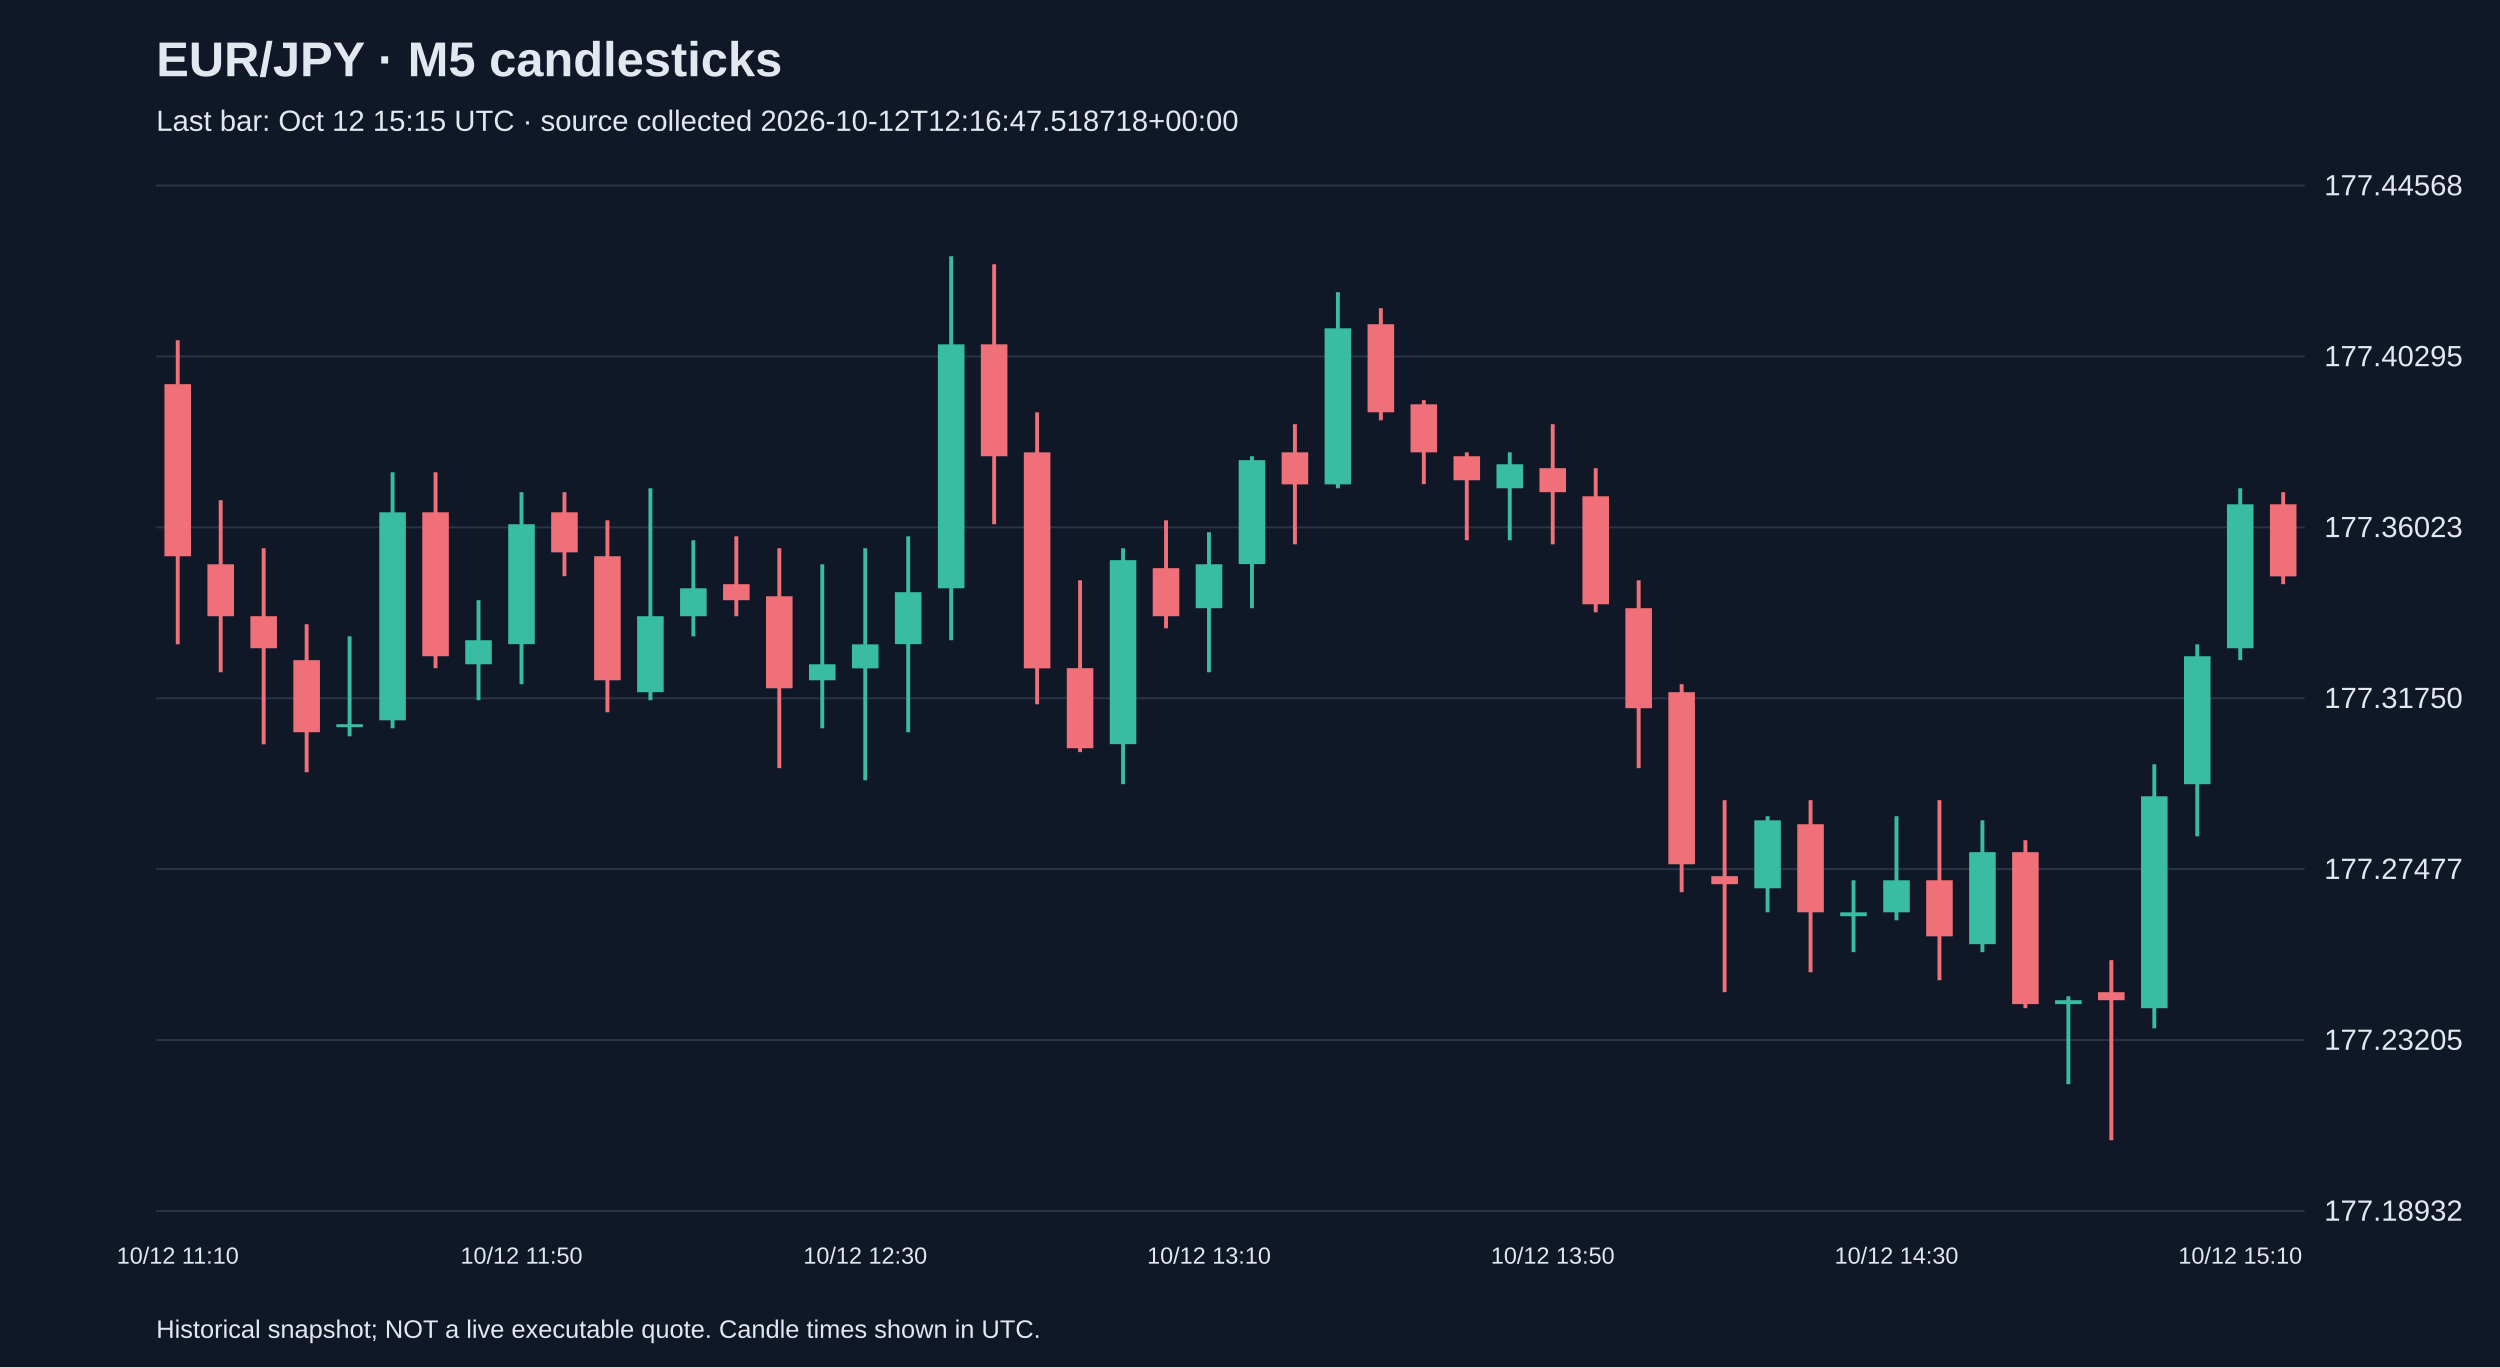
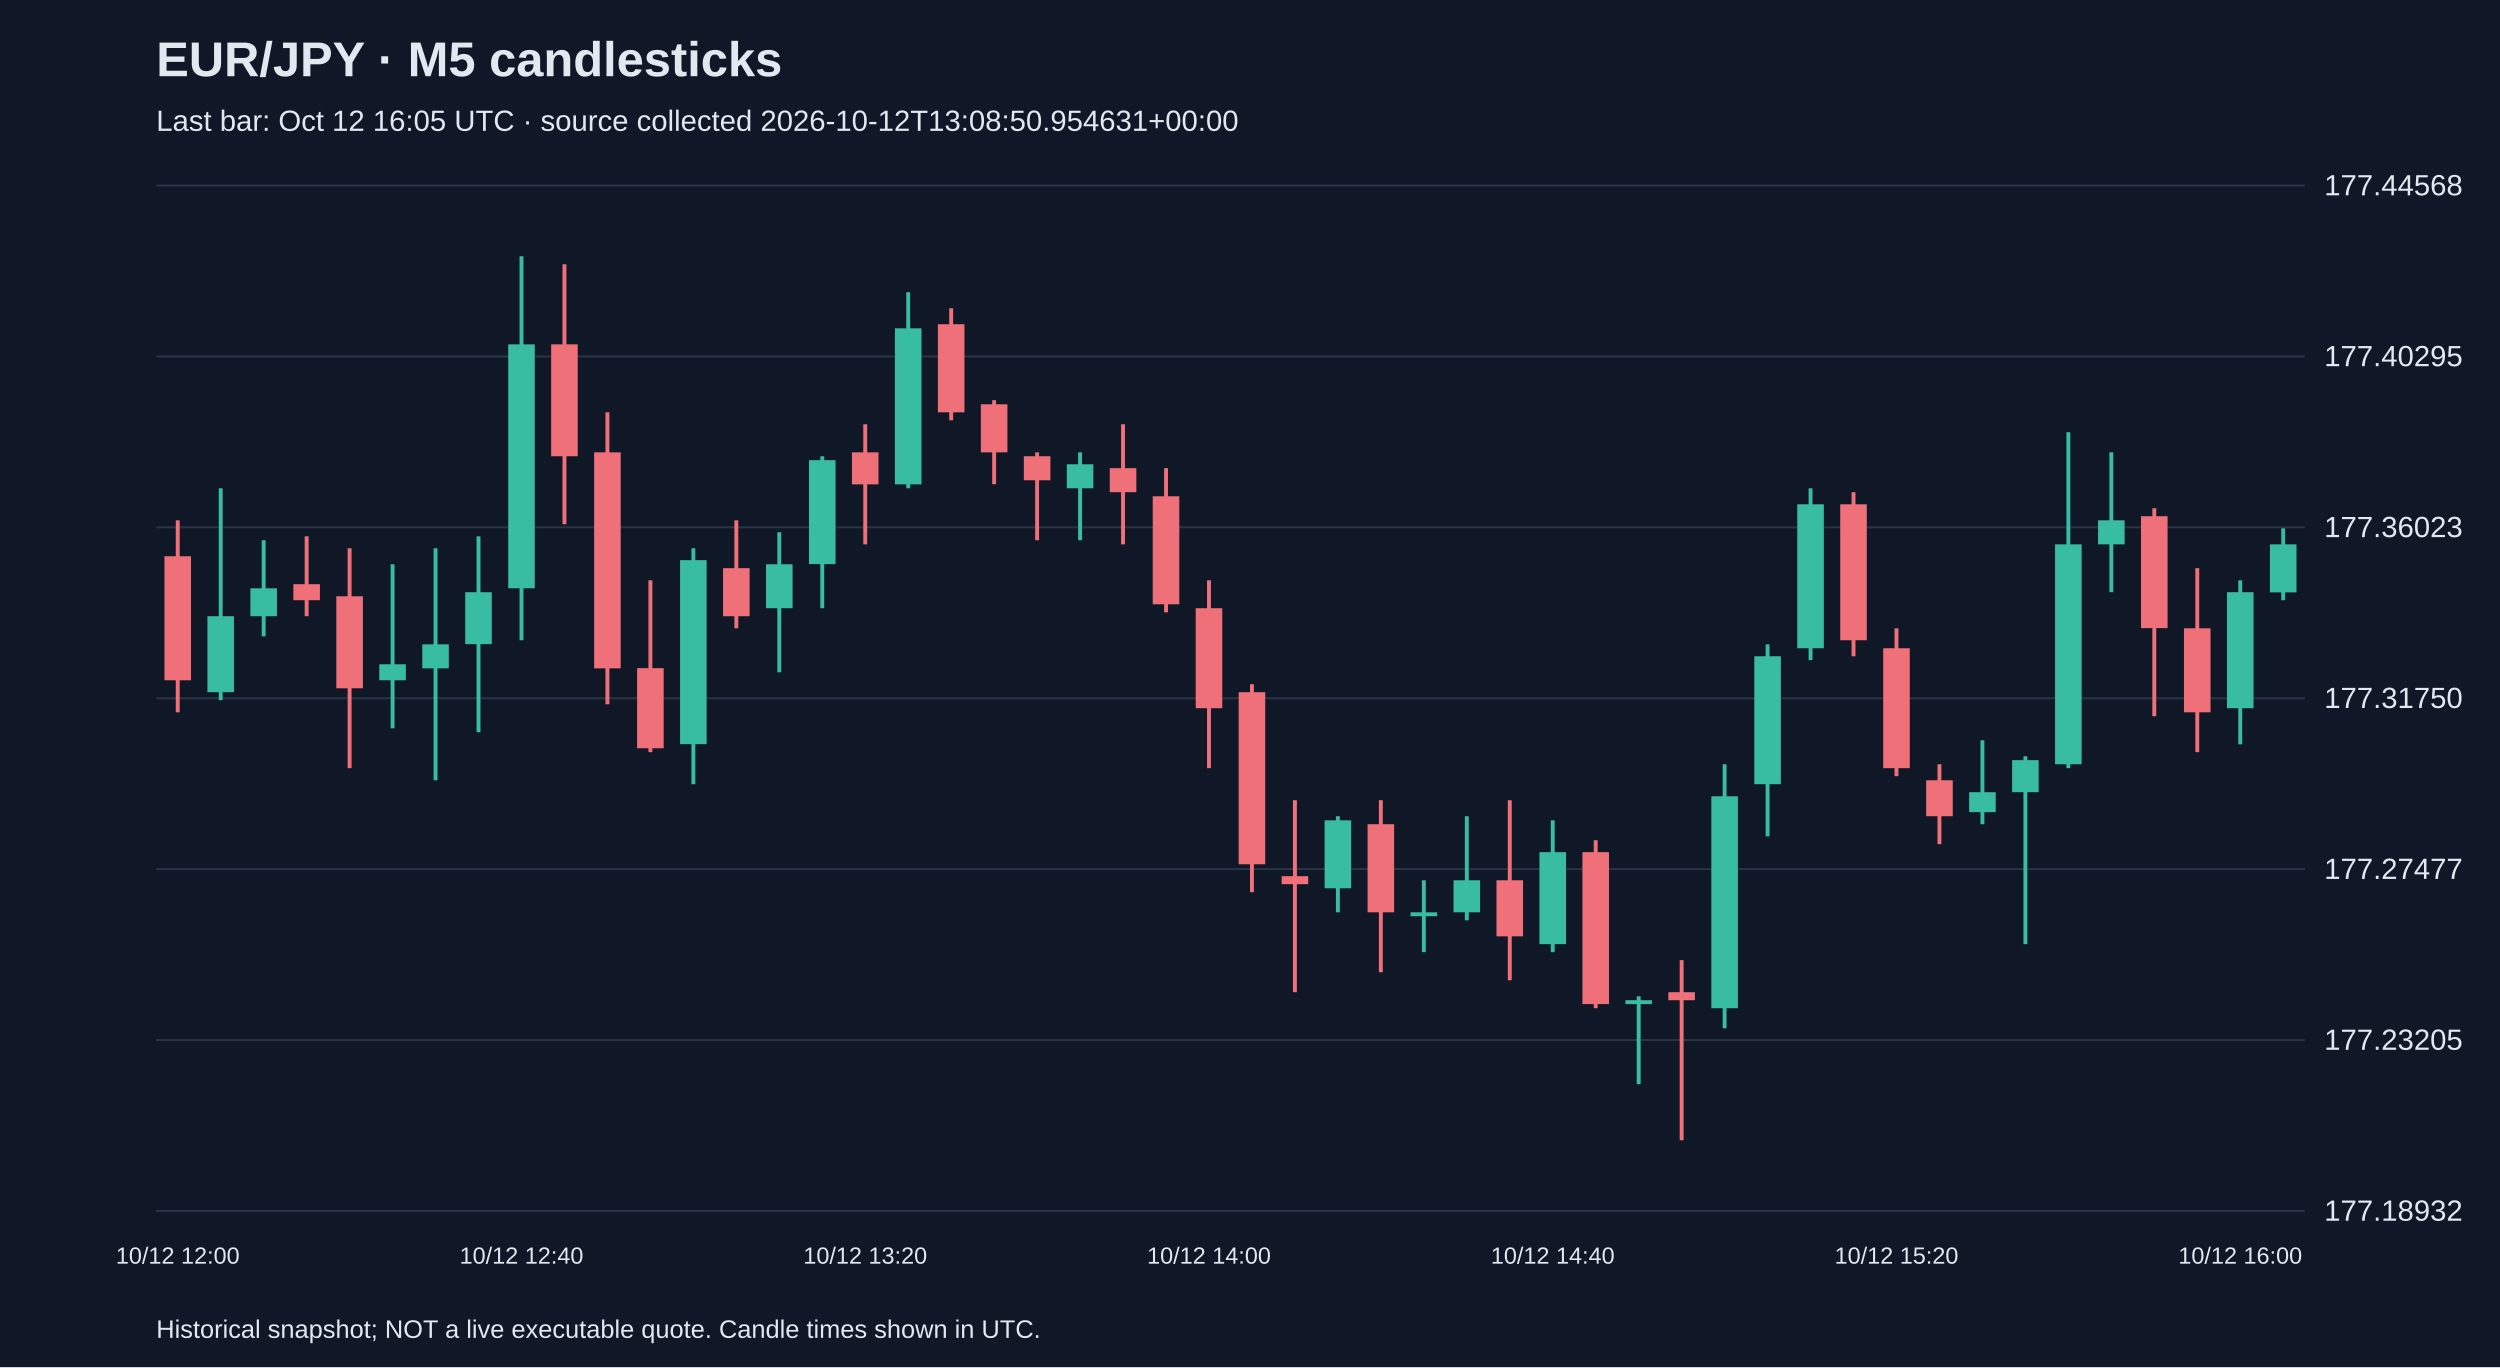
<svg xmlns="http://www.w3.org/2000/svg" viewBox="0 0 1280 700">
  <rect width="100%" height="100%" fill="#101827" />
  <style>text{font-family:Arial,sans-serif;fill:#e2e8f0}</style>
  <text x="80" y="39" font-size="25" font-weight="bold">EUR/JPY · M5 candlesticks</text>
-   <text x="80" y="67" font-size="15" fill="#a6b1c5">Last bar: Oct 12 15:15 UTC · source collected 2026-10-12T12:16:47.518718+00:00</text>
+   <text x="80" y="67" font-size="15" fill="#a6b1c5">Last bar: Oct 12 16:05 UTC · source collected 2026-10-12T13:08:50.954631+00:00</text>
  <line x1="80" y1="620.0" x2="1180" y2="620.0" stroke="#283548" />
  <text x="1190" y="625.0" font-size="15">177.18932</text>
  <line x1="80" y1="532.5" x2="1180" y2="532.5" stroke="#283548" />
  <text x="1190" y="537.5" font-size="15">177.23205</text>
  <line x1="80" y1="445.0" x2="1180" y2="445.0" stroke="#283548" />
  <text x="1190" y="450.0" font-size="15">177.27477</text>
  <line x1="80" y1="357.5" x2="1180" y2="357.5" stroke="#283548" />
  <text x="1190" y="362.5" font-size="15">177.31750</text>
  <line x1="80" y1="270.0" x2="1180" y2="270.0" stroke="#283548" />
  <text x="1190" y="275.0" font-size="15">177.36023</text>
  <line x1="80" y1="182.5" x2="1180" y2="182.5" stroke="#283548" />
  <text x="1190" y="187.5" font-size="15">177.40295</text>
  <line x1="80" y1="95.0" x2="1180" y2="95.0" stroke="#283548" />
  <text x="1190" y="100.0" font-size="15">177.44568</text>
-   <line x1="91.0" y1="174.2" x2="91.0" y2="329.9" stroke="#f07079" stroke-width="2" />
-   <rect x="84.2" y="196.7" width="13.6" height="88.1" fill="#f07079" />
-   <text x="91.0" y="647" text-anchor="middle" font-size="12">10/12 11:10</text>
-   <line x1="113.0" y1="256.1" x2="113.0" y2="344.2" stroke="#f07079" stroke-width="2" />
-   <rect x="106.2" y="288.9" width="13.6" height="26.6" fill="#f07079" />
-   <line x1="135.0" y1="280.7" x2="135.0" y2="381.1" stroke="#f07079" stroke-width="2" />
-   <rect x="128.2" y="315.5" width="13.6" height="16.4" fill="#f07079" />
-   <line x1="157.0" y1="319.6" x2="157.0" y2="395.4" stroke="#f07079" stroke-width="2" />
-   <rect x="150.2" y="338.0" width="13.6" height="36.9" fill="#f07079" />
-   <line x1="179.0" y1="325.8" x2="179.0" y2="377.0" stroke="#38bca2" stroke-width="2" />
-   <rect x="172.2" y="370.8" width="13.6" height="1.5" fill="#38bca2" />
-   <line x1="201.0" y1="241.8" x2="201.0" y2="372.9" stroke="#38bca2" stroke-width="2" />
-   <rect x="194.2" y="262.3" width="13.6" height="106.5" fill="#38bca2" />
-   <line x1="223.0" y1="241.8" x2="223.0" y2="342.1" stroke="#f07079" stroke-width="2" />
-   <rect x="216.2" y="262.3" width="13.6" height="73.7" fill="#f07079" />
-   <line x1="245.0" y1="307.3" x2="245.0" y2="358.5" stroke="#38bca2" stroke-width="2" />
-   <rect x="238.2" y="327.8" width="13.6" height="12.3" fill="#38bca2" />
-   <line x1="267.0" y1="252.0" x2="267.0" y2="350.3" stroke="#38bca2" stroke-width="2" />
-   <rect x="260.2" y="268.4" width="13.6" height="61.4" fill="#38bca2" />
-   <text x="267.0" y="647" text-anchor="middle" font-size="12">10/12 11:50</text>
-   <line x1="289.0" y1="252.0" x2="289.0" y2="295.0" stroke="#f07079" stroke-width="2" />
-   <rect x="282.2" y="262.3" width="13.6" height="20.5" fill="#f07079" />
-   <line x1="311.0" y1="266.4" x2="311.0" y2="364.7" stroke="#f07079" stroke-width="2" />
-   <rect x="304.2" y="284.8" width="13.6" height="63.5" fill="#f07079" />
-   <line x1="333.0" y1="250.0" x2="333.0" y2="358.5" stroke="#38bca2" stroke-width="2" />
-   <rect x="326.2" y="315.5" width="13.6" height="38.9" fill="#38bca2" />
-   <line x1="355.0" y1="276.6" x2="355.0" y2="325.8" stroke="#38bca2" stroke-width="2" />
-   <rect x="348.2" y="301.2" width="13.6" height="14.3" fill="#38bca2" />
-   <line x1="377.0" y1="274.6" x2="377.0" y2="315.5" stroke="#f07079" stroke-width="2" />
-   <rect x="370.2" y="299.1" width="13.6" height="8.2" fill="#f07079" />
-   <line x1="399.0" y1="280.7" x2="399.0" y2="393.3" stroke="#f07079" stroke-width="2" />
-   <rect x="392.2" y="305.3" width="13.6" height="47.1" fill="#f07079" />
-   <line x1="421.0" y1="288.9" x2="421.0" y2="372.9" stroke="#38bca2" stroke-width="2" />
-   <rect x="414.2" y="340.1" width="13.6" height="8.2" fill="#38bca2" />
-   <line x1="443.0" y1="280.7" x2="443.0" y2="399.5" stroke="#38bca2" stroke-width="2" />
-   <rect x="436.2" y="329.9" width="13.6" height="12.3" fill="#38bca2" />
-   <text x="443.0" y="647" text-anchor="middle" font-size="12">10/12 12:30</text>
-   <line x1="465.0" y1="274.6" x2="465.0" y2="374.9" stroke="#38bca2" stroke-width="2" />
-   <rect x="458.2" y="303.2" width="13.6" height="26.6" fill="#38bca2" />
-   <line x1="487.0" y1="131.2" x2="487.0" y2="327.8" stroke="#38bca2" stroke-width="2" />
-   <rect x="480.2" y="176.3" width="13.6" height="124.9" fill="#38bca2" />
-   <line x1="509.0" y1="135.3" x2="509.0" y2="268.4" stroke="#f07079" stroke-width="2" />
-   <rect x="502.2" y="176.3" width="13.6" height="57.3" fill="#f07079" />
-   <line x1="531.0" y1="211.1" x2="531.0" y2="360.6" stroke="#f07079" stroke-width="2" />
-   <rect x="524.2" y="231.6" width="13.6" height="110.6" fill="#f07079" />
-   <line x1="553.0" y1="297.1" x2="553.0" y2="385.1" stroke="#f07079" stroke-width="2" />
-   <rect x="546.2" y="342.1" width="13.6" height="41.0" fill="#f07079" />
-   <line x1="575.0" y1="280.7" x2="575.0" y2="401.5" stroke="#38bca2" stroke-width="2" />
-   <rect x="568.2" y="286.8" width="13.6" height="94.2" fill="#38bca2" />
-   <line x1="597.0" y1="266.4" x2="597.0" y2="321.7" stroke="#f07079" stroke-width="2" />
-   <rect x="590.2" y="290.9" width="13.6" height="24.6" fill="#f07079" />
-   <line x1="619.0" y1="272.5" x2="619.0" y2="344.2" stroke="#38bca2" stroke-width="2" />
-   <rect x="612.2" y="288.9" width="13.6" height="22.5" fill="#38bca2" />
-   <text x="619.0" y="647" text-anchor="middle" font-size="12">10/12 13:10</text>
-   <line x1="641.0" y1="233.6" x2="641.0" y2="311.4" stroke="#38bca2" stroke-width="2" />
-   <rect x="634.2" y="235.6" width="13.6" height="53.2" fill="#38bca2" />
-   <line x1="663.0" y1="217.2" x2="663.0" y2="278.7" stroke="#f07079" stroke-width="2" />
-   <rect x="656.2" y="231.6" width="13.6" height="16.4" fill="#f07079" />
-   <line x1="685.0" y1="149.6" x2="685.0" y2="250.0" stroke="#38bca2" stroke-width="2" />
-   <rect x="678.2" y="168.1" width="13.6" height="79.9" fill="#38bca2" />
-   <line x1="707.0" y1="157.8" x2="707.0" y2="215.2" stroke="#f07079" stroke-width="2" />
-   <rect x="700.2" y="166.0" width="13.6" height="45.1" fill="#f07079" />
-   <line x1="729.0" y1="204.9" x2="729.0" y2="247.9" stroke="#f07079" stroke-width="2" />
-   <rect x="722.2" y="207.0" width="13.6" height="24.6" fill="#f07079" />
-   <line x1="751.0" y1="231.6" x2="751.0" y2="276.6" stroke="#f07079" stroke-width="2" />
-   <rect x="744.2" y="233.6" width="13.6" height="12.3" fill="#f07079" />
-   <line x1="773.0" y1="231.6" x2="773.0" y2="276.6" stroke="#38bca2" stroke-width="2" />
-   <rect x="766.2" y="237.7" width="13.6" height="12.3" fill="#38bca2" />
-   <line x1="795.0" y1="217.2" x2="795.0" y2="278.7" stroke="#f07079" stroke-width="2" />
-   <rect x="788.2" y="239.7" width="13.6" height="12.3" fill="#f07079" />
-   <text x="795.0" y="647" text-anchor="middle" font-size="12">10/12 13:50</text>
-   <line x1="817.0" y1="239.7" x2="817.0" y2="313.5" stroke="#f07079" stroke-width="2" />
-   <rect x="810.2" y="254.1" width="13.6" height="55.3" fill="#f07079" />
-   <line x1="839.0" y1="297.1" x2="839.0" y2="393.3" stroke="#f07079" stroke-width="2" />
-   <rect x="832.2" y="311.4" width="13.6" height="51.2" fill="#f07079" />
-   <line x1="861.0" y1="350.3" x2="861.0" y2="456.8" stroke="#f07079" stroke-width="2" />
-   <rect x="854.2" y="354.4" width="13.6" height="88.1" fill="#f07079" />
-   <line x1="883.0" y1="409.7" x2="883.0" y2="508.0" stroke="#f07079" stroke-width="2" />
-   <rect x="876.2" y="448.6" width="13.6" height="4.1" fill="#f07079" />
-   <line x1="905.0" y1="417.9" x2="905.0" y2="467.1" stroke="#38bca2" stroke-width="2" />
-   <rect x="898.2" y="420.0" width="13.6" height="34.8" fill="#38bca2" />
-   <line x1="927.0" y1="409.7" x2="927.0" y2="497.8" stroke="#f07079" stroke-width="2" />
-   <rect x="920.2" y="422.0" width="13.6" height="45.1" fill="#f07079" />
-   <line x1="949.0" y1="450.7" x2="949.0" y2="487.5" stroke="#38bca2" stroke-width="2" />
-   <rect x="942.2" y="467.1" width="13.6" height="2.0" fill="#38bca2" />
-   <line x1="971.0" y1="417.9" x2="971.0" y2="471.2" stroke="#38bca2" stroke-width="2" />
-   <rect x="964.2" y="450.7" width="13.6" height="16.4" fill="#38bca2" />
-   <text x="971.0" y="647" text-anchor="middle" font-size="12">10/12 14:30</text>
-   <line x1="993.0" y1="409.7" x2="993.0" y2="501.9" stroke="#f07079" stroke-width="2" />
-   <rect x="986.2" y="450.7" width="13.6" height="28.7" fill="#f07079" />
-   <line x1="1015.0" y1="420.0" x2="1015.0" y2="487.5" stroke="#38bca2" stroke-width="2" />
-   <rect x="1008.2" y="436.3" width="13.6" height="47.1" fill="#38bca2" />
-   <line x1="1037.0" y1="430.2" x2="1037.0" y2="516.2" stroke="#f07079" stroke-width="2" />
-   <rect x="1030.2" y="436.3" width="13.6" height="77.8" fill="#f07079" />
-   <line x1="1059.0" y1="510.1" x2="1059.0" y2="555.1" stroke="#38bca2" stroke-width="2" />
-   <rect x="1052.2" y="512.1" width="13.6" height="2.0" fill="#38bca2" />
-   <line x1="1081.0" y1="491.6" x2="1081.0" y2="583.8" stroke="#f07079" stroke-width="2" />
-   <rect x="1074.2" y="508.0" width="13.6" height="4.1" fill="#f07079" />
-   <line x1="1103.0" y1="391.3" x2="1103.0" y2="526.5" stroke="#38bca2" stroke-width="2" />
-   <rect x="1096.2" y="407.7" width="13.6" height="108.5" fill="#38bca2" />
-   <line x1="1125.0" y1="329.9" x2="1125.0" y2="428.2" stroke="#38bca2" stroke-width="2" />
-   <rect x="1118.2" y="336.0" width="13.6" height="65.5" fill="#38bca2" />
-   <line x1="1147.0" y1="250.0" x2="1147.0" y2="338.0" stroke="#38bca2" stroke-width="2" />
-   <rect x="1140.2" y="258.2" width="13.6" height="73.7" fill="#38bca2" />
-   <text x="1147.0" y="647" text-anchor="middle" font-size="12">10/12 15:10</text>
-   <line x1="1169.0" y1="252.0" x2="1169.0" y2="299.1" stroke="#f07079" stroke-width="2" />
-   <rect x="1162.2" y="258.2" width="13.6" height="36.9" fill="#f07079" />
+   <line x1="91.0" y1="266.4" x2="91.0" y2="364.7" stroke="#f07079" stroke-width="2" />
+   <rect x="84.2" y="284.8" width="13.6" height="63.5" fill="#f07079" />
+   <text x="91.0" y="647" text-anchor="middle" font-size="12">10/12 12:00</text>
+   <line x1="113.0" y1="250.0" x2="113.0" y2="358.5" stroke="#38bca2" stroke-width="2" />
+   <rect x="106.2" y="315.5" width="13.6" height="38.9" fill="#38bca2" />
+   <line x1="135.0" y1="276.6" x2="135.0" y2="325.8" stroke="#38bca2" stroke-width="2" />
+   <rect x="128.2" y="301.2" width="13.6" height="14.3" fill="#38bca2" />
+   <line x1="157.0" y1="274.6" x2="157.0" y2="315.5" stroke="#f07079" stroke-width="2" />
+   <rect x="150.2" y="299.1" width="13.6" height="8.2" fill="#f07079" />
+   <line x1="179.0" y1="280.7" x2="179.0" y2="393.3" stroke="#f07079" stroke-width="2" />
+   <rect x="172.2" y="305.3" width="13.6" height="47.1" fill="#f07079" />
+   <line x1="201.0" y1="288.9" x2="201.0" y2="372.9" stroke="#38bca2" stroke-width="2" />
+   <rect x="194.2" y="340.1" width="13.6" height="8.2" fill="#38bca2" />
+   <line x1="223.0" y1="280.7" x2="223.0" y2="399.5" stroke="#38bca2" stroke-width="2" />
+   <rect x="216.2" y="329.9" width="13.6" height="12.3" fill="#38bca2" />
+   <line x1="245.0" y1="274.6" x2="245.0" y2="374.9" stroke="#38bca2" stroke-width="2" />
+   <rect x="238.2" y="303.2" width="13.6" height="26.6" fill="#38bca2" />
+   <line x1="267.0" y1="131.2" x2="267.0" y2="327.8" stroke="#38bca2" stroke-width="2" />
+   <rect x="260.2" y="176.3" width="13.6" height="124.9" fill="#38bca2" />
+   <text x="267.0" y="647" text-anchor="middle" font-size="12">10/12 12:40</text>
+   <line x1="289.0" y1="135.3" x2="289.0" y2="268.4" stroke="#f07079" stroke-width="2" />
+   <rect x="282.2" y="176.3" width="13.6" height="57.3" fill="#f07079" />
+   <line x1="311.0" y1="211.1" x2="311.0" y2="360.6" stroke="#f07079" stroke-width="2" />
+   <rect x="304.2" y="231.6" width="13.6" height="110.6" fill="#f07079" />
+   <line x1="333.0" y1="297.1" x2="333.0" y2="385.1" stroke="#f07079" stroke-width="2" />
+   <rect x="326.2" y="342.1" width="13.6" height="41.0" fill="#f07079" />
+   <line x1="355.0" y1="280.7" x2="355.0" y2="401.5" stroke="#38bca2" stroke-width="2" />
+   <rect x="348.2" y="286.8" width="13.6" height="94.2" fill="#38bca2" />
+   <line x1="377.0" y1="266.4" x2="377.0" y2="321.7" stroke="#f07079" stroke-width="2" />
+   <rect x="370.2" y="290.9" width="13.6" height="24.6" fill="#f07079" />
+   <line x1="399.0" y1="272.5" x2="399.0" y2="344.2" stroke="#38bca2" stroke-width="2" />
+   <rect x="392.2" y="288.9" width="13.6" height="22.5" fill="#38bca2" />
+   <line x1="421.0" y1="233.6" x2="421.0" y2="311.4" stroke="#38bca2" stroke-width="2" />
+   <rect x="414.2" y="235.6" width="13.6" height="53.2" fill="#38bca2" />
+   <line x1="443.0" y1="217.2" x2="443.0" y2="278.7" stroke="#f07079" stroke-width="2" />
+   <rect x="436.2" y="231.6" width="13.6" height="16.4" fill="#f07079" />
+   <text x="443.0" y="647" text-anchor="middle" font-size="12">10/12 13:20</text>
+   <line x1="465.0" y1="149.6" x2="465.0" y2="250.0" stroke="#38bca2" stroke-width="2" />
+   <rect x="458.2" y="168.1" width="13.6" height="79.9" fill="#38bca2" />
+   <line x1="487.0" y1="157.8" x2="487.0" y2="215.2" stroke="#f07079" stroke-width="2" />
+   <rect x="480.2" y="166.0" width="13.6" height="45.1" fill="#f07079" />
+   <line x1="509.0" y1="204.9" x2="509.0" y2="247.9" stroke="#f07079" stroke-width="2" />
+   <rect x="502.2" y="207.0" width="13.6" height="24.6" fill="#f07079" />
+   <line x1="531.0" y1="231.6" x2="531.0" y2="276.6" stroke="#f07079" stroke-width="2" />
+   <rect x="524.2" y="233.6" width="13.6" height="12.3" fill="#f07079" />
+   <line x1="553.0" y1="231.6" x2="553.0" y2="276.6" stroke="#38bca2" stroke-width="2" />
+   <rect x="546.2" y="237.7" width="13.6" height="12.3" fill="#38bca2" />
+   <line x1="575.0" y1="217.2" x2="575.0" y2="278.7" stroke="#f07079" stroke-width="2" />
+   <rect x="568.2" y="239.7" width="13.6" height="12.3" fill="#f07079" />
+   <line x1="597.0" y1="239.7" x2="597.0" y2="313.5" stroke="#f07079" stroke-width="2" />
+   <rect x="590.2" y="254.1" width="13.6" height="55.3" fill="#f07079" />
+   <line x1="619.0" y1="297.1" x2="619.0" y2="393.3" stroke="#f07079" stroke-width="2" />
+   <rect x="612.2" y="311.4" width="13.6" height="51.2" fill="#f07079" />
+   <text x="619.0" y="647" text-anchor="middle" font-size="12">10/12 14:00</text>
+   <line x1="641.0" y1="350.3" x2="641.0" y2="456.8" stroke="#f07079" stroke-width="2" />
+   <rect x="634.2" y="354.4" width="13.6" height="88.1" fill="#f07079" />
+   <line x1="663.0" y1="409.7" x2="663.0" y2="508.0" stroke="#f07079" stroke-width="2" />
+   <rect x="656.2" y="448.6" width="13.6" height="4.1" fill="#f07079" />
+   <line x1="685.0" y1="417.9" x2="685.0" y2="467.1" stroke="#38bca2" stroke-width="2" />
+   <rect x="678.2" y="420.0" width="13.6" height="34.8" fill="#38bca2" />
+   <line x1="707.0" y1="409.7" x2="707.0" y2="497.8" stroke="#f07079" stroke-width="2" />
+   <rect x="700.2" y="422.0" width="13.6" height="45.1" fill="#f07079" />
+   <line x1="729.0" y1="450.7" x2="729.0" y2="487.5" stroke="#38bca2" stroke-width="2" />
+   <rect x="722.2" y="467.1" width="13.6" height="2.0" fill="#38bca2" />
+   <line x1="751.0" y1="417.9" x2="751.0" y2="471.2" stroke="#38bca2" stroke-width="2" />
+   <rect x="744.2" y="450.7" width="13.6" height="16.4" fill="#38bca2" />
+   <line x1="773.0" y1="409.7" x2="773.0" y2="501.9" stroke="#f07079" stroke-width="2" />
+   <rect x="766.2" y="450.7" width="13.6" height="28.7" fill="#f07079" />
+   <line x1="795.0" y1="420.0" x2="795.0" y2="487.5" stroke="#38bca2" stroke-width="2" />
+   <rect x="788.2" y="436.3" width="13.6" height="47.1" fill="#38bca2" />
+   <text x="795.0" y="647" text-anchor="middle" font-size="12">10/12 14:40</text>
+   <line x1="817.0" y1="430.2" x2="817.0" y2="516.2" stroke="#f07079" stroke-width="2" />
+   <rect x="810.2" y="436.3" width="13.6" height="77.8" fill="#f07079" />
+   <line x1="839.0" y1="510.1" x2="839.0" y2="555.1" stroke="#38bca2" stroke-width="2" />
+   <rect x="832.2" y="512.1" width="13.6" height="2.0" fill="#38bca2" />
+   <line x1="861.0" y1="491.6" x2="861.0" y2="583.8" stroke="#f07079" stroke-width="2" />
+   <rect x="854.2" y="508.0" width="13.6" height="4.1" fill="#f07079" />
+   <line x1="883.0" y1="391.3" x2="883.0" y2="526.5" stroke="#38bca2" stroke-width="2" />
+   <rect x="876.2" y="407.7" width="13.6" height="108.5" fill="#38bca2" />
+   <line x1="905.0" y1="329.9" x2="905.0" y2="428.2" stroke="#38bca2" stroke-width="2" />
+   <rect x="898.2" y="336.0" width="13.6" height="65.5" fill="#38bca2" />
+   <line x1="927.0" y1="250.0" x2="927.0" y2="338.0" stroke="#38bca2" stroke-width="2" />
+   <rect x="920.2" y="258.2" width="13.6" height="73.7" fill="#38bca2" />
+   <line x1="949.0" y1="252.0" x2="949.0" y2="336.0" stroke="#f07079" stroke-width="2" />
+   <rect x="942.2" y="258.2" width="13.6" height="69.6" fill="#f07079" />
+   <line x1="971.0" y1="321.7" x2="971.0" y2="397.4" stroke="#f07079" stroke-width="2" />
+   <rect x="964.2" y="331.9" width="13.6" height="61.4" fill="#f07079" />
+   <text x="971.0" y="647" text-anchor="middle" font-size="12">10/12 15:20</text>
+   <line x1="993.0" y1="391.3" x2="993.0" y2="432.2" stroke="#f07079" stroke-width="2" />
+   <rect x="986.2" y="399.5" width="13.6" height="18.4" fill="#f07079" />
+   <line x1="1015.0" y1="379.0" x2="1015.0" y2="422.0" stroke="#38bca2" stroke-width="2" />
+   <rect x="1008.2" y="405.6" width="13.6" height="10.2" fill="#38bca2" />
+   <line x1="1037.0" y1="387.2" x2="1037.0" y2="483.4" stroke="#38bca2" stroke-width="2" />
+   <rect x="1030.2" y="389.2" width="13.6" height="16.4" fill="#38bca2" />
+   <line x1="1059.0" y1="221.3" x2="1059.0" y2="393.3" stroke="#38bca2" stroke-width="2" />
+   <rect x="1052.2" y="278.7" width="13.6" height="112.6" fill="#38bca2" />
+   <line x1="1081.0" y1="231.6" x2="1081.0" y2="303.2" stroke="#38bca2" stroke-width="2" />
+   <rect x="1074.2" y="266.4" width="13.6" height="12.3" fill="#38bca2" />
+   <line x1="1103.0" y1="260.2" x2="1103.0" y2="366.7" stroke="#f07079" stroke-width="2" />
+   <rect x="1096.2" y="264.3" width="13.6" height="57.3" fill="#f07079" />
+   <line x1="1125.0" y1="290.9" x2="1125.0" y2="385.1" stroke="#f07079" stroke-width="2" />
+   <rect x="1118.2" y="321.7" width="13.6" height="43.0" fill="#f07079" />
+   <line x1="1147.0" y1="297.1" x2="1147.0" y2="381.1" stroke="#38bca2" stroke-width="2" />
+   <rect x="1140.2" y="303.2" width="13.6" height="59.4" fill="#38bca2" />
+   <text x="1147.0" y="647" text-anchor="middle" font-size="12">10/12 16:00</text>
+   <line x1="1169.0" y1="270.5" x2="1169.0" y2="307.3" stroke="#38bca2" stroke-width="2" />
+   <rect x="1162.2" y="278.7" width="13.6" height="24.6" fill="#38bca2" />
  <text x="80" y="685" font-size="13">Historical snapshot; NOT a live executable quote. Candle times shown in UTC.</text>
</svg>
